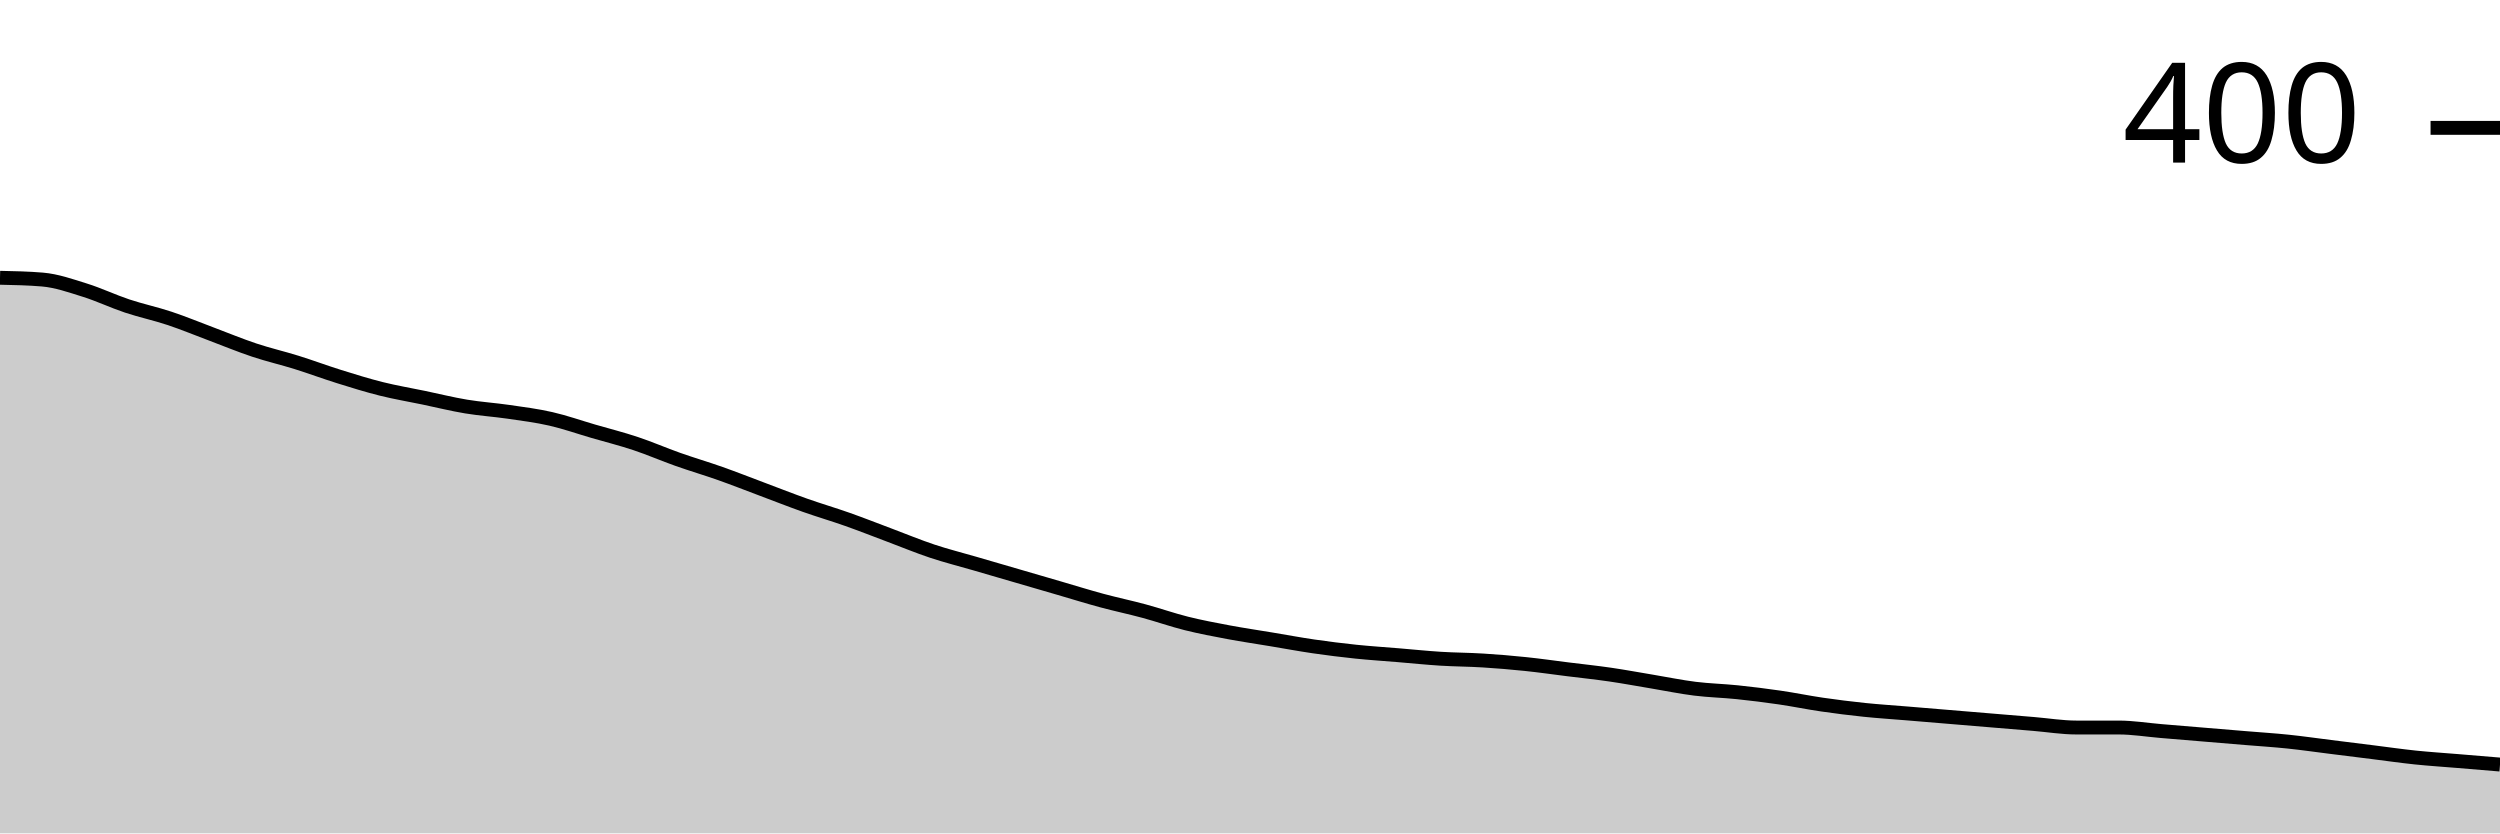
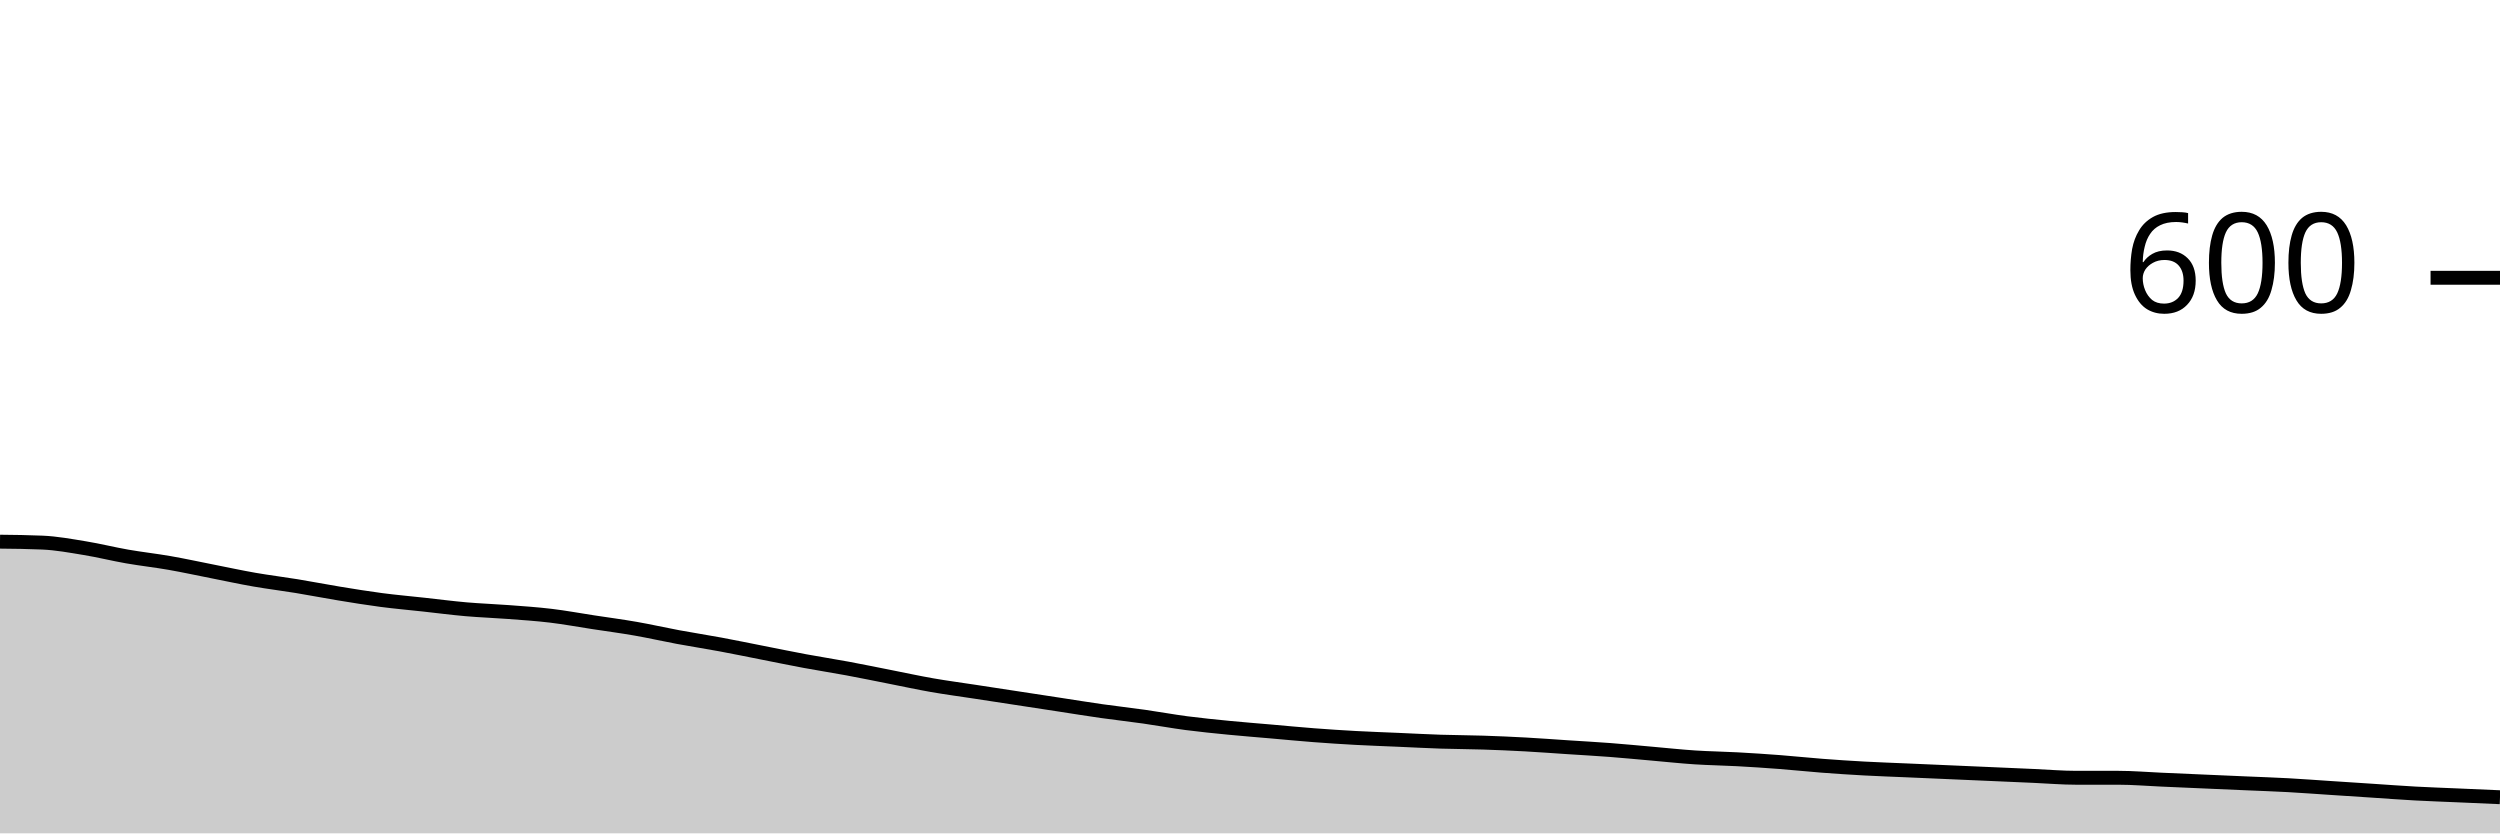
<svg xmlns="http://www.w3.org/2000/svg" viewBox="0 0 180 60">
  <g transform="translate(0,20)">
-     <path class="area" fill="rgba(0, 0, 0, 0.2)" d="M0,0C1.017,0.021,2.034,0.042,3.051,0.127C4.068,0.212,5.085,0.571,6.102,0.889C7.119,1.206,8.136,1.693,9.153,2.032C10.169,2.37,11.186,2.582,12.203,2.921C13.22,3.259,14.237,3.683,15.254,4.063C16.271,4.444,17.288,4.868,18.305,5.206C19.322,5.545,20.339,5.778,21.356,6.095C22.373,6.413,23.39,6.794,24.407,7.111C25.424,7.429,26.441,7.746,27.458,8C28.475,8.254,29.492,8.423,30.508,8.635C31.525,8.847,32.542,9.101,33.559,9.27C34.576,9.439,35.593,9.503,36.61,9.651C37.627,9.799,38.644,9.926,39.661,10.159C40.678,10.392,41.695,10.751,42.712,11.048C43.729,11.344,44.746,11.598,45.763,11.937C46.78,12.275,47.797,12.72,48.814,13.079C49.831,13.439,50.847,13.735,51.864,14.095C52.881,14.455,53.898,14.857,54.915,15.238C55.932,15.619,56.949,16.021,57.966,16.381C58.983,16.741,60,17.037,61.017,17.397C62.034,17.757,63.051,18.159,64.068,18.54C65.085,18.921,66.102,19.344,67.119,19.683C68.136,20.021,69.153,20.275,70.169,20.571C71.186,20.868,72.203,21.164,73.22,21.46C74.237,21.757,75.254,22.053,76.271,22.349C77.288,22.646,78.305,22.963,79.322,23.238C80.339,23.513,81.356,23.725,82.373,24C83.39,24.275,84.407,24.635,85.424,24.889C86.441,25.143,87.458,25.333,88.475,25.524C89.492,25.714,90.508,25.862,91.525,26.032C92.542,26.201,93.559,26.392,94.576,26.54C95.593,26.688,96.61,26.815,97.627,26.921C98.644,27.026,99.661,27.09,100.678,27.175C101.695,27.259,102.712,27.365,103.729,27.429C104.746,27.492,105.763,27.492,106.78,27.556C107.797,27.619,108.814,27.704,109.831,27.81C110.847,27.915,111.864,28.063,112.881,28.19C113.898,28.317,114.915,28.423,115.932,28.571C116.949,28.72,117.966,28.91,118.983,29.079C120,29.249,121.017,29.46,122.034,29.587C123.051,29.714,124.068,29.735,125.085,29.841C126.102,29.947,127.119,30.074,128.136,30.222C129.153,30.37,130.169,30.582,131.186,30.73C132.203,30.878,133.22,31.005,134.237,31.111C135.254,31.217,136.271,31.28,137.288,31.365C138.305,31.45,139.322,31.534,140.339,31.619C141.356,31.704,142.373,31.788,143.39,31.873C144.407,31.958,145.424,32.042,146.441,32.127C147.458,32.212,148.475,32.381,149.492,32.381C150.508,32.381,151.525,32.381,152.542,32.381C153.559,32.381,154.576,32.55,155.593,32.635C156.61,32.72,157.627,32.804,158.644,32.889C159.661,32.974,160.678,33.058,161.695,33.143C162.712,33.228,163.729,33.291,164.746,33.397C165.763,33.503,166.78,33.651,167.797,33.778C168.814,33.905,169.831,34.032,170.847,34.159C171.864,34.286,172.881,34.434,173.898,34.54C174.915,34.646,175.932,34.709,176.949,34.794C177.966,34.878,178.983,34.963,180,35.048L180,40C178.983,40,177.966,40,176.949,40C175.932,40,174.915,40,173.898,40C172.881,40,171.864,40,170.847,40C169.831,40,168.814,40,167.797,40C166.78,40,165.763,40,164.746,40C163.729,40,162.712,40,161.695,40C160.678,40,159.661,40,158.644,40C157.627,40,156.61,40,155.593,40C154.576,40,153.559,40,152.542,40C151.525,40,150.508,40,149.492,40C148.475,40,147.458,40,146.441,40C145.424,40,144.407,40,143.39,40C142.373,40,141.356,40,140.339,40C139.322,40,138.305,40,137.288,40C136.271,40,135.254,40,134.237,40C133.22,40,132.203,40,131.186,40C130.169,40,129.153,40,128.136,40C127.119,40,126.102,40,125.085,40C124.068,40,123.051,40,122.034,40C121.017,40,120,40,118.983,40C117.966,40,116.949,40,115.932,40C114.915,40,113.898,40,112.881,40C111.864,40,110.847,40,109.831,40C108.814,40,107.797,40,106.78,40C105.763,40,104.746,40,103.729,40C102.712,40,101.695,40,100.678,40C99.661,40,98.644,40,97.627,40C96.61,40,95.593,40,94.576,40C93.559,40,92.542,40,91.525,40C90.508,40,89.492,40,88.475,40C87.458,40,86.441,40,85.424,40C84.407,40,83.39,40,82.373,40C81.356,40,80.339,40,79.322,40C78.305,40,77.288,40,76.271,40C75.254,40,74.237,40,73.22,40C72.203,40,71.186,40,70.169,40C69.153,40,68.136,40,67.119,40C66.102,40,65.085,40,64.068,40C63.051,40,62.034,40,61.017,40C60,40,58.983,40,57.966,40C56.949,40,55.932,40,54.915,40C53.898,40,52.881,40,51.864,40C50.847,40,49.831,40,48.814,40C47.797,40,46.78,40,45.763,40C44.746,40,43.729,40,42.712,40C41.695,40,40.678,40,39.661,40C38.644,40,37.627,40,36.61,40C35.593,40,34.576,40,33.559,40C32.542,40,31.525,40,30.508,40C29.492,40,28.475,40,27.458,40C26.441,40,25.424,40,24.407,40C23.39,40,22.373,40,21.356,40C20.339,40,19.322,40,18.305,40C17.288,40,16.271,40,15.254,40C14.237,40,13.22,40,12.203,40C11.186,40,10.169,40,9.153,40C8.136,40,7.119,40,6.102,40C5.085,40,4.068,40,3.051,40C2.034,40,1.017,40,0,40Z" />
-     <path class="line" stroke="black" fill="none" d="M0,0C1.017,0.021,2.034,0.042,3.051,0.127C4.068,0.212,5.085,0.571,6.102,0.889C7.119,1.206,8.136,1.693,9.153,2.032C10.169,2.37,11.186,2.582,12.203,2.921C13.22,3.259,14.237,3.683,15.254,4.063C16.271,4.444,17.288,4.868,18.305,5.206C19.322,5.545,20.339,5.778,21.356,6.095C22.373,6.413,23.39,6.794,24.407,7.111C25.424,7.429,26.441,7.746,27.458,8C28.475,8.254,29.492,8.423,30.508,8.635C31.525,8.847,32.542,9.101,33.559,9.27C34.576,9.439,35.593,9.503,36.61,9.651C37.627,9.799,38.644,9.926,39.661,10.159C40.678,10.392,41.695,10.751,42.712,11.048C43.729,11.344,44.746,11.598,45.763,11.937C46.78,12.275,47.797,12.72,48.814,13.079C49.831,13.439,50.847,13.735,51.864,14.095C52.881,14.455,53.898,14.857,54.915,15.238C55.932,15.619,56.949,16.021,57.966,16.381C58.983,16.741,60,17.037,61.017,17.397C62.034,17.757,63.051,18.159,64.068,18.54C65.085,18.921,66.102,19.344,67.119,19.683C68.136,20.021,69.153,20.275,70.169,20.571C71.186,20.868,72.203,21.164,73.22,21.46C74.237,21.757,75.254,22.053,76.271,22.349C77.288,22.646,78.305,22.963,79.322,23.238C80.339,23.513,81.356,23.725,82.373,24C83.39,24.275,84.407,24.635,85.424,24.889C86.441,25.143,87.458,25.333,88.475,25.524C89.492,25.714,90.508,25.862,91.525,26.032C92.542,26.201,93.559,26.392,94.576,26.54C95.593,26.688,96.61,26.815,97.627,26.921C98.644,27.026,99.661,27.09,100.678,27.175C101.695,27.259,102.712,27.365,103.729,27.429C104.746,27.492,105.763,27.492,106.78,27.556C107.797,27.619,108.814,27.704,109.831,27.81C110.847,27.915,111.864,28.063,112.881,28.19C113.898,28.317,114.915,28.423,115.932,28.571C116.949,28.72,117.966,28.91,118.983,29.079C120,29.249,121.017,29.46,122.034,29.587C123.051,29.714,124.068,29.735,125.085,29.841C126.102,29.947,127.119,30.074,128.136,30.222C129.153,30.37,130.169,30.582,131.186,30.73C132.203,30.878,133.22,31.005,134.237,31.111C135.254,31.217,136.271,31.28,137.288,31.365C138.305,31.45,139.322,31.534,140.339,31.619C141.356,31.704,142.373,31.788,143.39,31.873C144.407,31.958,145.424,32.042,146.441,32.127C147.458,32.212,148.475,32.381,149.492,32.381C150.508,32.381,151.525,32.381,152.542,32.381C153.559,32.381,154.576,32.55,155.593,32.635C156.61,32.72,157.627,32.804,158.644,32.889C159.661,32.974,160.678,33.058,161.695,33.143C162.712,33.228,163.729,33.291,164.746,33.397C165.763,33.503,166.78,33.651,167.797,33.778C168.814,33.905,169.831,34.032,170.847,34.159C171.864,34.286,172.881,34.434,173.898,34.54C174.915,34.646,175.932,34.709,176.949,34.794C177.966,34.878,178.983,34.963,180,35.048" />
-     <path class="axis-ceiling" stroke-width="1" stroke="black" fill="none" d="M175,-10.794L180,-10.794" />
-     <text class="axis-ceiling-label" font-family="sans-serif" text-anchor="end" font-size="10px" x="170" y="-8.294">400</text>
+     <path class="area" fill="rgba(0, 0, 0, 0.2)" d="M0,19C1.017,19.011,2.034,19.022,3.051,19.067C4.068,19.111,5.085,19.3,6.102,19.467C7.119,19.633,8.136,19.889,9.153,20.067C10.169,20.244,11.186,20.356,12.203,20.533C13.22,20.711,14.237,20.933,15.254,21.133C16.271,21.333,17.288,21.556,18.305,21.733C19.322,21.911,20.339,22.033,21.356,22.2C22.373,22.367,23.39,22.567,24.407,22.733C25.424,22.9,26.441,23.067,27.458,23.2C28.475,23.333,29.492,23.422,30.508,23.533C31.525,23.644,32.542,23.778,33.559,23.867C34.576,23.956,35.593,23.989,36.61,24.067C37.627,24.144,38.644,24.211,39.661,24.333C40.678,24.456,41.695,24.644,42.712,24.8C43.729,24.956,44.746,25.089,45.763,25.267C46.78,25.444,47.797,25.678,48.814,25.867C49.831,26.056,50.847,26.211,51.864,26.4C52.881,26.589,53.898,26.8,54.915,27C55.932,27.2,56.949,27.411,57.966,27.6C58.983,27.789,60,27.944,61.017,28.133C62.034,28.322,63.051,28.533,64.068,28.733C65.085,28.933,66.102,29.156,67.119,29.333C68.136,29.511,69.153,29.644,70.169,29.8C71.186,29.956,72.203,30.111,73.22,30.267C74.237,30.422,75.254,30.578,76.271,30.733C77.288,30.889,78.305,31.056,79.322,31.2C80.339,31.344,81.356,31.456,82.373,31.6C83.39,31.744,84.407,31.933,85.424,32.067C86.441,32.2,87.458,32.3,88.475,32.4C89.492,32.5,90.508,32.578,91.525,32.667C92.542,32.756,93.559,32.856,94.576,32.933C95.593,33.011,96.61,33.078,97.627,33.133C98.644,33.189,99.661,33.222,100.678,33.267C101.695,33.311,102.712,33.367,103.729,33.4C104.746,33.433,105.763,33.433,106.78,33.467C107.797,33.5,108.814,33.544,109.831,33.6C110.847,33.656,111.864,33.733,112.881,33.8C113.898,33.867,114.915,33.922,115.932,34C116.949,34.078,117.966,34.178,118.983,34.267C120,34.356,121.017,34.467,122.034,34.533C123.051,34.6,124.068,34.611,125.085,34.667C126.102,34.722,127.119,34.789,128.136,34.867C129.153,34.944,130.169,35.056,131.186,35.133C132.203,35.211,133.22,35.278,134.237,35.333C135.254,35.389,136.271,35.422,137.288,35.467C138.305,35.511,139.322,35.556,140.339,35.6C141.356,35.644,142.373,35.689,143.39,35.733C144.407,35.778,145.424,35.822,146.441,35.867C147.458,35.911,148.475,36,149.492,36C150.508,36,151.525,36,152.542,36C153.559,36,154.576,36.089,155.593,36.133C156.61,36.178,157.627,36.222,158.644,36.267C159.661,36.311,160.678,36.356,161.695,36.4C162.712,36.444,163.729,36.478,164.746,36.533C165.763,36.589,166.78,36.667,167.797,36.733C168.814,36.8,169.831,36.867,170.847,36.933C171.864,37,172.881,37.078,173.898,37.133C174.915,37.189,175.932,37.222,176.949,37.267C177.966,37.311,178.983,37.356,180,37.4L180,40C178.983,40,177.966,40,176.949,40C175.932,40,174.915,40,173.898,40C172.881,40,171.864,40,170.847,40C169.831,40,168.814,40,167.797,40C166.78,40,165.763,40,164.746,40C163.729,40,162.712,40,161.695,40C160.678,40,159.661,40,158.644,40C157.627,40,156.61,40,155.593,40C154.576,40,153.559,40,152.542,40C151.525,40,150.508,40,149.492,40C148.475,40,147.458,40,146.441,40C145.424,40,144.407,40,143.39,40C142.373,40,141.356,40,140.339,40C139.322,40,138.305,40,137.288,40C136.271,40,135.254,40,134.237,40C133.22,40,132.203,40,131.186,40C130.169,40,129.153,40,128.136,40C127.119,40,126.102,40,125.085,40C124.068,40,123.051,40,122.034,40C121.017,40,120,40,118.983,40C117.966,40,116.949,40,115.932,40C114.915,40,113.898,40,112.881,40C111.864,40,110.847,40,109.831,40C108.814,40,107.797,40,106.78,40C105.763,40,104.746,40,103.729,40C102.712,40,101.695,40,100.678,40C99.661,40,98.644,40,97.627,40C96.61,40,95.593,40,94.576,40C93.559,40,92.542,40,91.525,40C90.508,40,89.492,40,88.475,40C87.458,40,86.441,40,85.424,40C84.407,40,83.39,40,82.373,40C81.356,40,80.339,40,79.322,40C78.305,40,77.288,40,76.271,40C75.254,40,74.237,40,73.22,40C72.203,40,71.186,40,70.169,40C69.153,40,68.136,40,67.119,40C66.102,40,65.085,40,64.068,40C63.051,40,62.034,40,61.017,40C60,40,58.983,40,57.966,40C56.949,40,55.932,40,54.915,40C53.898,40,52.881,40,51.864,40C50.847,40,49.831,40,48.814,40C47.797,40,46.78,40,45.763,40C44.746,40,43.729,40,42.712,40C41.695,40,40.678,40,39.661,40C38.644,40,37.627,40,36.61,40C35.593,40,34.576,40,33.559,40C32.542,40,31.525,40,30.508,40C29.492,40,28.475,40,27.458,40C26.441,40,25.424,40,24.407,40C23.39,40,22.373,40,21.356,40C20.339,40,19.322,40,18.305,40C17.288,40,16.271,40,15.254,40C14.237,40,13.22,40,12.203,40C11.186,40,10.169,40,9.153,40C8.136,40,7.119,40,6.102,40C5.085,40,4.068,40,3.051,40C2.034,40,1.017,40,0,40Z" />
+     <path class="line" stroke="black" fill="none" d="M0,19C1.017,19.011,2.034,19.022,3.051,19.067C4.068,19.111,5.085,19.3,6.102,19.467C7.119,19.633,8.136,19.889,9.153,20.067C10.169,20.244,11.186,20.356,12.203,20.533C13.22,20.711,14.237,20.933,15.254,21.133C16.271,21.333,17.288,21.556,18.305,21.733C19.322,21.911,20.339,22.033,21.356,22.2C22.373,22.367,23.39,22.567,24.407,22.733C25.424,22.9,26.441,23.067,27.458,23.2C28.475,23.333,29.492,23.422,30.508,23.533C31.525,23.644,32.542,23.778,33.559,23.867C34.576,23.956,35.593,23.989,36.61,24.067C37.627,24.144,38.644,24.211,39.661,24.333C40.678,24.456,41.695,24.644,42.712,24.8C43.729,24.956,44.746,25.089,45.763,25.267C46.78,25.444,47.797,25.678,48.814,25.867C49.831,26.056,50.847,26.211,51.864,26.4C52.881,26.589,53.898,26.8,54.915,27C55.932,27.2,56.949,27.411,57.966,27.6C58.983,27.789,60,27.944,61.017,28.133C62.034,28.322,63.051,28.533,64.068,28.733C65.085,28.933,66.102,29.156,67.119,29.333C68.136,29.511,69.153,29.644,70.169,29.8C71.186,29.956,72.203,30.111,73.22,30.267C74.237,30.422,75.254,30.578,76.271,30.733C77.288,30.889,78.305,31.056,79.322,31.2C80.339,31.344,81.356,31.456,82.373,31.6C83.39,31.744,84.407,31.933,85.424,32.067C86.441,32.2,87.458,32.3,88.475,32.4C89.492,32.5,90.508,32.578,91.525,32.667C92.542,32.756,93.559,32.856,94.576,32.933C95.593,33.011,96.61,33.078,97.627,33.133C98.644,33.189,99.661,33.222,100.678,33.267C101.695,33.311,102.712,33.367,103.729,33.4C104.746,33.433,105.763,33.433,106.78,33.467C107.797,33.5,108.814,33.544,109.831,33.6C110.847,33.656,111.864,33.733,112.881,33.8C113.898,33.867,114.915,33.922,115.932,34C116.949,34.078,117.966,34.178,118.983,34.267C120,34.356,121.017,34.467,122.034,34.533C123.051,34.6,124.068,34.611,125.085,34.667C126.102,34.722,127.119,34.789,128.136,34.867C129.153,34.944,130.169,35.056,131.186,35.133C132.203,35.211,133.22,35.278,134.237,35.333C135.254,35.389,136.271,35.422,137.288,35.467C138.305,35.511,139.322,35.556,140.339,35.6C141.356,35.644,142.373,35.689,143.39,35.733C144.407,35.778,145.424,35.822,146.441,35.867C147.458,35.911,148.475,36,149.492,36C150.508,36,151.525,36,152.542,36C153.559,36,154.576,36.089,155.593,36.133C156.61,36.178,157.627,36.222,158.644,36.267C159.661,36.311,160.678,36.356,161.695,36.4C162.712,36.444,163.729,36.478,164.746,36.533C165.763,36.589,166.78,36.667,167.797,36.733C168.814,36.8,169.831,36.867,170.847,36.933C171.864,37,172.881,37.078,173.898,37.133C174.915,37.189,175.932,37.222,176.949,37.267C177.966,37.311,178.983,37.356,180,37.4" />
+     <path class="axis-ceiling" stroke-width="1" stroke="black" fill="none" d="M175,0L180,0" />
+     <text class="axis-ceiling-label" font-family="sans-serif" text-anchor="end" font-size="10px" x="170" y="2.5">600</text>
  </g>
</svg>
